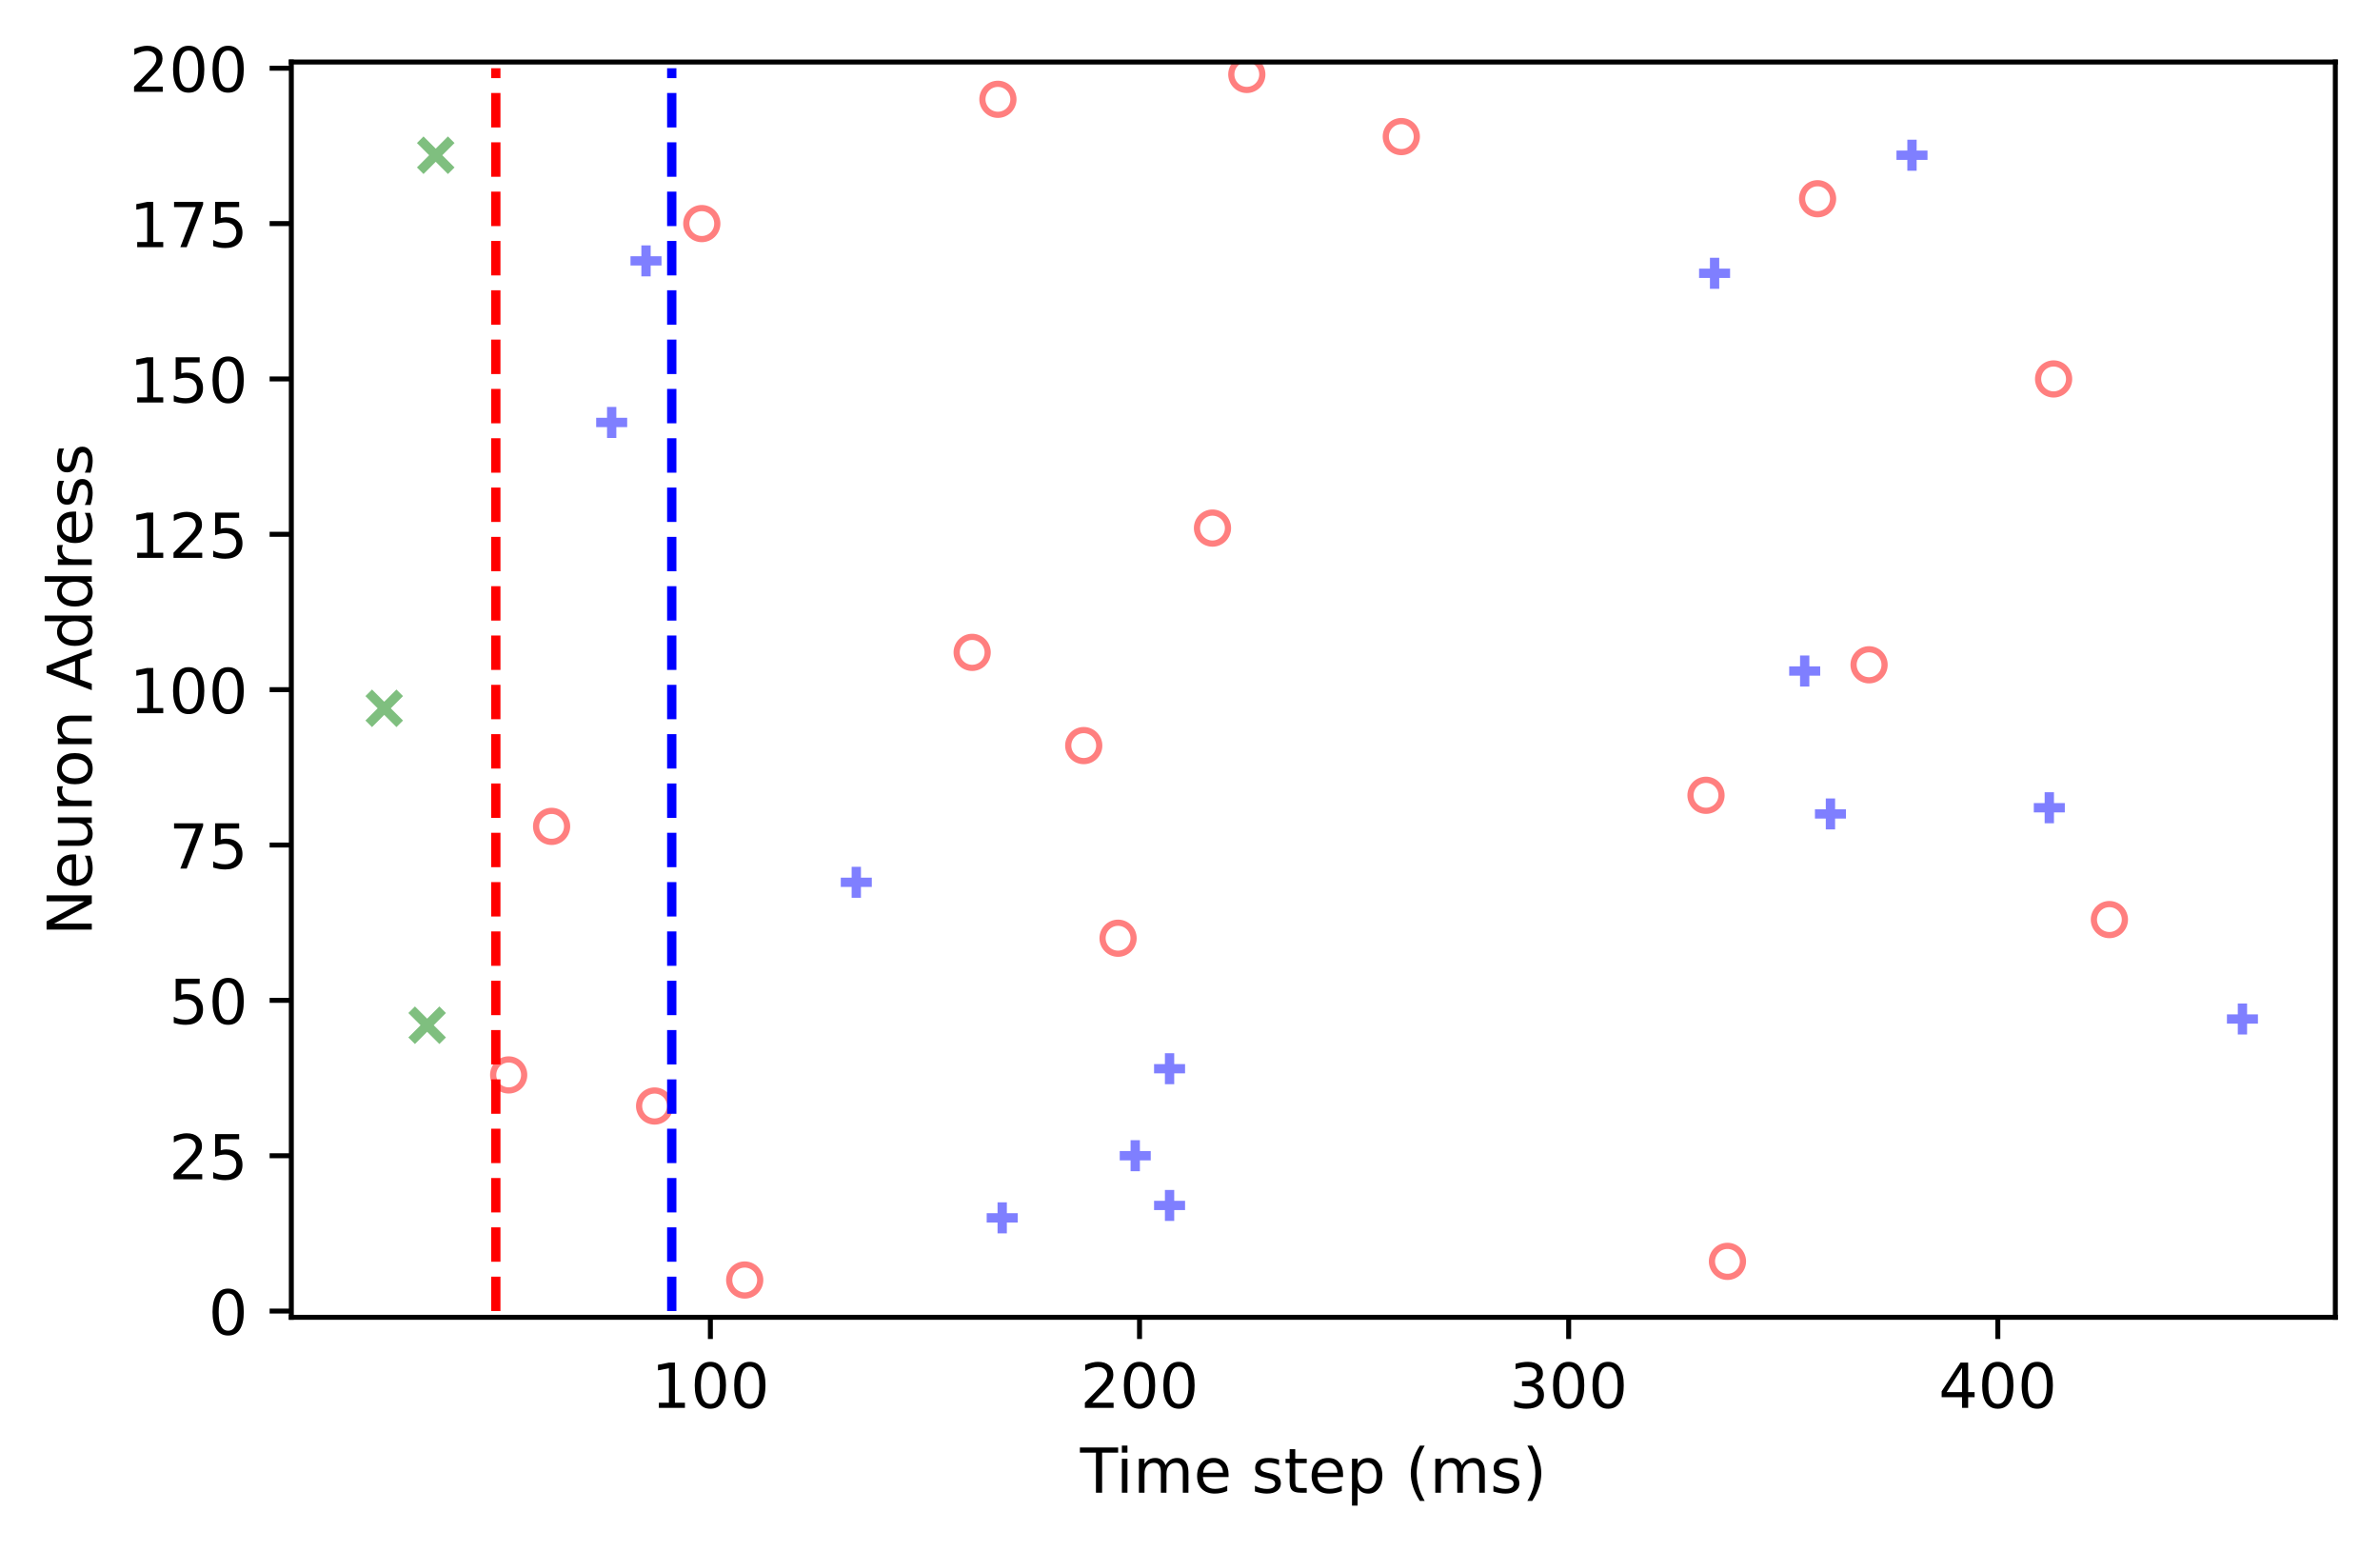
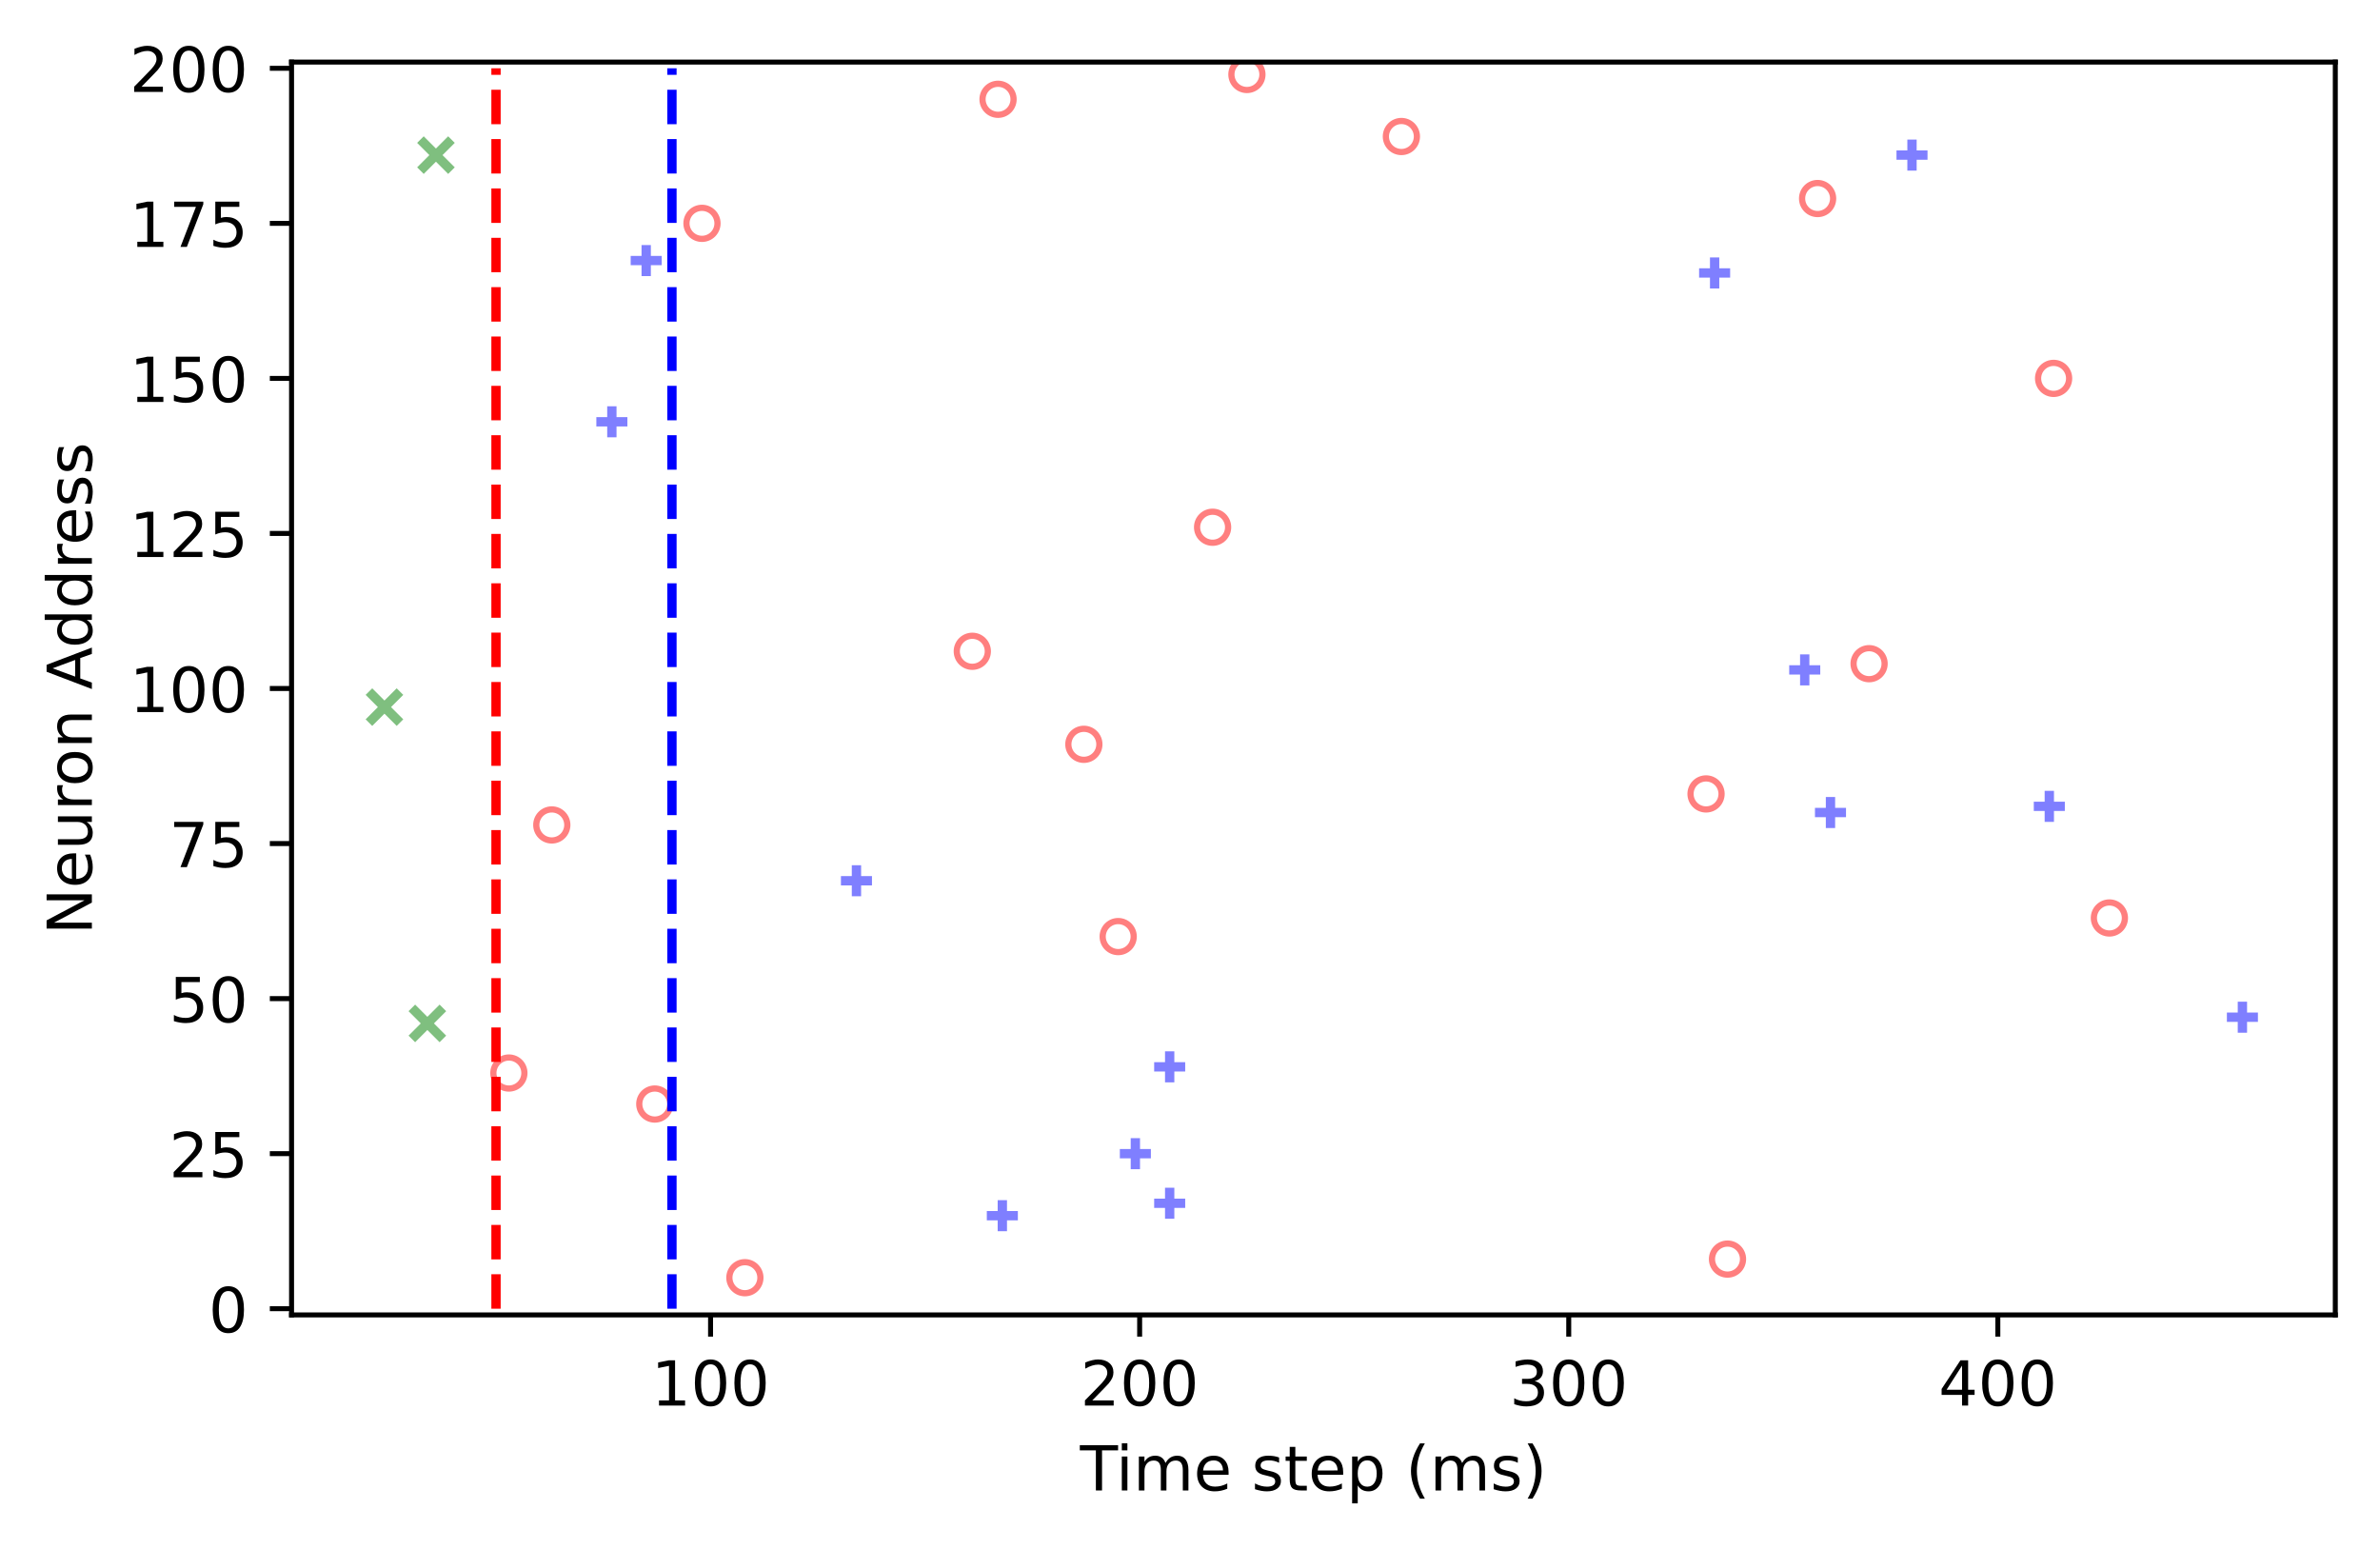
- <svg xmlns="http://www.w3.org/2000/svg" xmlns:xlink="http://www.w3.org/1999/xlink" width="383.693pt" height="249.899pt" viewBox="0 0 383.693 249.899" version="1.1">
+ <svg xmlns="http://www.w3.org/2000/svg" xmlns:xlink="http://www.w3.org/1999/xlink" width="383.386pt" height="249.358pt" viewBox="0 0 383.386 249.358" version="1.1">
  <defs>
    <style type="text/css">*{stroke-linejoin: round; stroke-linecap: butt}</style>
  </defs>
  <g id="figure_1">
    <g id="patch_1">
-       <path d="M 0 249.899  L 383.693 249.899  L 383.693 0  L 0 0  L 0 249.899  z " style="fill: none" />
+       <path d="M 0 249.358  L 383.386 249.358  L 383.386 0  L 0 0  L 0 249.358  z " style="fill: none" />
    </g>
    <g id="axes_1">
      <g id="patch_2">
-         <path d="M 46.966 212.343  L 376.493 212.343  L 376.493 9.998  L 46.966 9.998  L 46.966 212.343  z " style="fill: none" />
+         <path d="M 46.966 211.802  L 376.186 211.802  L 376.186 10  L 46.966 10  L 46.966 211.802  z " style="fill: none" />
      </g>
      <g id="PathCollection_1">
        <defs>
-           <path id="m8b1e123cf2" d="M -2.5 0  L 2.5 0  M 0 2.5  L 0 -2.5  " style="stroke: #0000ff; stroke-opacity: 0.5; stroke-width: 1.5" />
+           <path id="mdd520048b1" d="M -2.5 0  L 2.5 0  M 0 2.5  L 0 -2.5  " style="stroke: #0000ff; stroke-opacity: 0.5; stroke-width: 1.5" />
        </defs>
-         <g clip-path="url(#pe6e3482dc6)">
-           <use xlink:href="#m8b1e123cf2" x="98.612" y="68.097" style="fill: #0000ff; fill-opacity: 0.5; stroke: #0000ff; stroke-opacity: 0.5; stroke-width: 1.5" />
-           <use xlink:href="#m8b1e123cf2" x="104.147" y="42.052" style="fill: #0000ff; fill-opacity: 0.5; stroke: #0000ff; stroke-opacity: 0.5; stroke-width: 1.5" />
-           <use xlink:href="#m8b1e123cf2" x="138.048" y="142.223" style="fill: #0000ff; fill-opacity: 0.5; stroke: #0000ff; stroke-opacity: 0.5; stroke-width: 1.5" />
-           <use xlink:href="#m8b1e123cf2" x="161.57" y="196.315" style="fill: #0000ff; fill-opacity: 0.5; stroke: #0000ff; stroke-opacity: 0.5; stroke-width: 1.5" />
-           <use xlink:href="#m8b1e123cf2" x="183.018" y="186.298" style="fill: #0000ff; fill-opacity: 0.5; stroke: #0000ff; stroke-opacity: 0.5; stroke-width: 1.5" />
-           <use xlink:href="#m8b1e123cf2" x="188.552" y="194.312" style="fill: #0000ff; fill-opacity: 0.5; stroke: #0000ff; stroke-opacity: 0.5; stroke-width: 1.5" />
-           <use xlink:href="#m8b1e123cf2" x="188.552" y="172.274" style="fill: #0000ff; fill-opacity: 0.5; stroke: #0000ff; stroke-opacity: 0.5; stroke-width: 1.5" />
-           <use xlink:href="#m8b1e123cf2" x="276.417" y="44.056" style="fill: #0000ff; fill-opacity: 0.5; stroke: #0000ff; stroke-opacity: 0.5; stroke-width: 1.5" />
-           <use xlink:href="#m8b1e123cf2" x="290.946" y="108.165" style="fill: #0000ff; fill-opacity: 0.5; stroke: #0000ff; stroke-opacity: 0.5; stroke-width: 1.5" />
-           <use xlink:href="#m8b1e123cf2" x="295.097" y="131.204" style="fill: #0000ff; fill-opacity: 0.5; stroke: #0000ff; stroke-opacity: 0.5; stroke-width: 1.5" />
-           <use xlink:href="#m8b1e123cf2" x="308.242" y="25.023" style="fill: #0000ff; fill-opacity: 0.5; stroke: #0000ff; stroke-opacity: 0.5; stroke-width: 1.5" />
-           <use xlink:href="#m8b1e123cf2" x="330.381" y="130.203" style="fill: #0000ff; fill-opacity: 0.5; stroke: #0000ff; stroke-opacity: 0.5; stroke-width: 1.5" />
-           <use xlink:href="#m8b1e123cf2" x="361.515" y="164.261" style="fill: #0000ff; fill-opacity: 0.5; stroke: #0000ff; stroke-opacity: 0.5; stroke-width: 1.5" />
+         <g clip-path="url(#ped2505eb69)">
+           <use xlink:href="#mdd520048b1" x="98.564" y="67.943" style="fill: #0000ff; fill-opacity: 0.5; stroke: #0000ff; stroke-opacity: 0.5; stroke-width: 1.5" />
+           <use xlink:href="#mdd520048b1" x="104.094" y="41.969" style="fill: #0000ff; fill-opacity: 0.5; stroke: #0000ff; stroke-opacity: 0.5; stroke-width: 1.5" />
+           <use xlink:href="#mdd520048b1" x="137.963" y="141.871" style="fill: #0000ff; fill-opacity: 0.5; stroke: #0000ff; stroke-opacity: 0.5; stroke-width: 1.5" />
+           <use xlink:href="#mdd520048b1" x="161.463" y="195.818" style="fill: #0000ff; fill-opacity: 0.5; stroke: #0000ff; stroke-opacity: 0.5; stroke-width: 1.5" />
+           <use xlink:href="#mdd520048b1" x="182.891" y="185.827" style="fill: #0000ff; fill-opacity: 0.5; stroke: #0000ff; stroke-opacity: 0.5; stroke-width: 1.5" />
+           <use xlink:href="#mdd520048b1" x="188.42" y="193.819" style="fill: #0000ff; fill-opacity: 0.5; stroke: #0000ff; stroke-opacity: 0.5; stroke-width: 1.5" />
+           <use xlink:href="#mdd520048b1" x="188.42" y="171.841" style="fill: #0000ff; fill-opacity: 0.5; stroke: #0000ff; stroke-opacity: 0.5; stroke-width: 1.5" />
+           <use xlink:href="#mdd520048b1" x="276.203" y="43.967" style="fill: #0000ff; fill-opacity: 0.5; stroke: #0000ff; stroke-opacity: 0.5; stroke-width: 1.5" />
+           <use xlink:href="#mdd520048b1" x="290.718" y="107.904" style="fill: #0000ff; fill-opacity: 0.5; stroke: #0000ff; stroke-opacity: 0.5; stroke-width: 1.5" />
+           <use xlink:href="#mdd520048b1" x="294.866" y="130.881" style="fill: #0000ff; fill-opacity: 0.5; stroke: #0000ff; stroke-opacity: 0.5; stroke-width: 1.5" />
+           <use xlink:href="#mdd520048b1" x="307.998" y="24.985" style="fill: #0000ff; fill-opacity: 0.5; stroke: #0000ff; stroke-opacity: 0.5; stroke-width: 1.5" />
+           <use xlink:href="#mdd520048b1" x="330.117" y="129.882" style="fill: #0000ff; fill-opacity: 0.5; stroke: #0000ff; stroke-opacity: 0.5; stroke-width: 1.5" />
+           <use xlink:href="#mdd520048b1" x="361.221" y="163.849" style="fill: #0000ff; fill-opacity: 0.5; stroke: #0000ff; stroke-opacity: 0.5; stroke-width: 1.5" />
        </g>
      </g>
      <g id="PathCollection_2">
        <defs>
-           <path id="C0_0_5e477c98b9" d="M 0 2.5  C 0.663 2.5 1.299 2.237 1.768 1.768  C 2.237 1.299 2.5 0.663 2.5 -0  C 2.5 -0.663 2.237 -1.299 1.768 -1.768  C 1.299 -2.237 0.663 -2.5 0 -2.5  C -0.663 -2.5 -1.299 -2.237 -1.768 -1.768  C -2.237 -1.299 -2.5 -0.663 -2.5 0  C -2.5 0.663 -2.237 1.299 -1.768 1.768  C -1.299 2.237 -0.663 2.5 0 2.5  z " />
+           <path id="C0_0_03afe39f4d" d="M 0 2.5  C 0.663 2.5 1.299 2.237 1.768 1.768  C 2.237 1.299 2.5 0.663 2.5 -0  C 2.5 -0.663 2.237 -1.299 1.768 -1.768  C 1.299 -2.237 0.663 -2.5 0 -2.5  C -0.663 -2.5 -1.299 -2.237 -1.768 -1.768  C -2.237 -1.299 -2.5 -0.663 -2.5 0  C -2.5 0.663 -2.237 1.299 -1.768 1.768  C -1.299 2.237 -0.663 2.5 0 2.5  z " />
        </defs>
-         <g clip-path="url(#pe6e3482dc6)">
-           <use xlink:href="#C0_0_5e477c98b9" x="82.008" y="173.276" style="fill: none; stroke: #ff0000; stroke-opacity: 0.5" />
-         </g>
-         <g clip-path="url(#pe6e3482dc6)">
-           <use xlink:href="#C0_0_5e477c98b9" x="88.926" y="133.208" style="fill: none; stroke: #ff0000; stroke-opacity: 0.5" />
-         </g>
-         <g clip-path="url(#pe6e3482dc6)">
-           <use xlink:href="#C0_0_5e477c98b9" x="105.531" y="178.285" style="fill: none; stroke: #ff0000; stroke-opacity: 0.5" />
-         </g>
-         <g clip-path="url(#pe6e3482dc6)">
-           <use xlink:href="#C0_0_5e477c98b9" x="113.141" y="36.042" style="fill: none; stroke: #ff0000; stroke-opacity: 0.5" />
-         </g>
-         <g clip-path="url(#pe6e3482dc6)">
-           <use xlink:href="#C0_0_5e477c98b9" x="120.059" y="206.333" style="fill: none; stroke: #ff0000; stroke-opacity: 0.5" />
-         </g>
-         <g clip-path="url(#pe6e3482dc6)">
-           <use xlink:href="#C0_0_5e477c98b9" x="156.727" y="105.16" style="fill: none; stroke: #ff0000; stroke-opacity: 0.5" />
-         </g>
-         <g clip-path="url(#pe6e3482dc6)">
-           <use xlink:href="#C0_0_5e477c98b9" x="160.879" y="16.008" style="fill: none; stroke: #ff0000; stroke-opacity: 0.5" />
-         </g>
-         <g clip-path="url(#pe6e3482dc6)">
-           <use xlink:href="#C0_0_5e477c98b9" x="174.715" y="120.186" style="fill: none; stroke: #ff0000; stroke-opacity: 0.5" />
-         </g>
-         <g clip-path="url(#pe6e3482dc6)">
-           <use xlink:href="#C0_0_5e477c98b9" x="180.25" y="151.239" style="fill: none; stroke: #ff0000; stroke-opacity: 0.5" />
-         </g>
-         <g clip-path="url(#pe6e3482dc6)">
-           <use xlink:href="#C0_0_5e477c98b9" x="195.471" y="85.126" style="fill: none; stroke: #ff0000; stroke-opacity: 0.5" />
-         </g>
-         <g clip-path="url(#pe6e3482dc6)">
-           <use xlink:href="#C0_0_5e477c98b9" x="201.006" y="12.001" style="fill: none; stroke: #ff0000; stroke-opacity: 0.5" />
-         </g>
-         <g clip-path="url(#pe6e3482dc6)">
-           <use xlink:href="#C0_0_5e477c98b9" x="225.912" y="22.018" style="fill: none; stroke: #ff0000; stroke-opacity: 0.5" />
-         </g>
-         <g clip-path="url(#pe6e3482dc6)">
-           <use xlink:href="#C0_0_5e477c98b9" x="275.034" y="128.199" style="fill: none; stroke: #ff0000; stroke-opacity: 0.5" />
-         </g>
-         <g clip-path="url(#pe6e3482dc6)">
-           <use xlink:href="#C0_0_5e477c98b9" x="278.493" y="203.327" style="fill: none; stroke: #ff0000; stroke-opacity: 0.5" />
-         </g>
-         <g clip-path="url(#pe6e3482dc6)">
-           <use xlink:href="#C0_0_5e477c98b9" x="293.022" y="32.035" style="fill: none; stroke: #ff0000; stroke-opacity: 0.5" />
-         </g>
-         <g clip-path="url(#pe6e3482dc6)">
-           <use xlink:href="#C0_0_5e477c98b9" x="301.324" y="107.163" style="fill: none; stroke: #ff0000; stroke-opacity: 0.5" />
-         </g>
-         <g clip-path="url(#pe6e3482dc6)">
-           <use xlink:href="#C0_0_5e477c98b9" x="331.073" y="61.085" style="fill: none; stroke: #ff0000; stroke-opacity: 0.5" />
-         </g>
-         <g clip-path="url(#pe6e3482dc6)">
-           <use xlink:href="#C0_0_5e477c98b9" x="340.067" y="148.233" style="fill: none; stroke: #ff0000; stroke-opacity: 0.5" />
+         <g clip-path="url(#ped2505eb69)">
+           <use xlink:href="#C0_0_03afe39f4d" x="81.975" y="172.84" style="fill: none; stroke: #ff0000; stroke-opacity: 0.5" />
+         </g>
+         <g clip-path="url(#ped2505eb69)">
+           <use xlink:href="#C0_0_03afe39f4d" x="88.887" y="132.879" style="fill: none; stroke: #ff0000; stroke-opacity: 0.5" />
+         </g>
+         <g clip-path="url(#ped2505eb69)">
+           <use xlink:href="#C0_0_03afe39f4d" x="105.476" y="177.835" style="fill: none; stroke: #ff0000; stroke-opacity: 0.5" />
+         </g>
+         <g clip-path="url(#ped2505eb69)">
+           <use xlink:href="#C0_0_03afe39f4d" x="113.079" y="35.975" style="fill: none; stroke: #ff0000; stroke-opacity: 0.5" />
+         </g>
+         <g clip-path="url(#ped2505eb69)">
+           <use xlink:href="#C0_0_03afe39f4d" x="119.991" y="205.808" style="fill: none; stroke: #ff0000; stroke-opacity: 0.5" />
+         </g>
+         <g clip-path="url(#ped2505eb69)">
+           <use xlink:href="#C0_0_03afe39f4d" x="156.625" y="104.907" style="fill: none; stroke: #ff0000; stroke-opacity: 0.5" />
+         </g>
+         <g clip-path="url(#ped2505eb69)">
+           <use xlink:href="#C0_0_03afe39f4d" x="160.772" y="15.994" style="fill: none; stroke: #ff0000; stroke-opacity: 0.5" />
+         </g>
+         <g clip-path="url(#ped2505eb69)">
+           <use xlink:href="#C0_0_03afe39f4d" x="174.596" y="119.892" style="fill: none; stroke: #ff0000; stroke-opacity: 0.5" />
+         </g>
+         <g clip-path="url(#ped2505eb69)">
+           <use xlink:href="#C0_0_03afe39f4d" x="180.126" y="150.862" style="fill: none; stroke: #ff0000; stroke-opacity: 0.5" />
+         </g>
+         <g clip-path="url(#ped2505eb69)">
+           <use xlink:href="#C0_0_03afe39f4d" x="195.332" y="84.927" style="fill: none; stroke: #ff0000; stroke-opacity: 0.5" />
+         </g>
+         <g clip-path="url(#ped2505eb69)">
+           <use xlink:href="#C0_0_03afe39f4d" x="200.862" y="11.998" style="fill: none; stroke: #ff0000; stroke-opacity: 0.5" />
+         </g>
+         <g clip-path="url(#ped2505eb69)">
+           <use xlink:href="#C0_0_03afe39f4d" x="225.745" y="21.988" style="fill: none; stroke: #ff0000; stroke-opacity: 0.5" />
+         </g>
+         <g clip-path="url(#ped2505eb69)">
+           <use xlink:href="#C0_0_03afe39f4d" x="274.821" y="127.884" style="fill: none; stroke: #ff0000; stroke-opacity: 0.5" />
+         </g>
+         <g clip-path="url(#ped2505eb69)">
+           <use xlink:href="#C0_0_03afe39f4d" x="278.277" y="202.811" style="fill: none; stroke: #ff0000; stroke-opacity: 0.5" />
+         </g>
+         <g clip-path="url(#ped2505eb69)">
+           <use xlink:href="#C0_0_03afe39f4d" x="292.792" y="31.979" style="fill: none; stroke: #ff0000; stroke-opacity: 0.5" />
+         </g>
+         <g clip-path="url(#ped2505eb69)">
+           <use xlink:href="#C0_0_03afe39f4d" x="301.086" y="106.905" style="fill: none; stroke: #ff0000; stroke-opacity: 0.5" />
+         </g>
+         <g clip-path="url(#ped2505eb69)">
+           <use xlink:href="#C0_0_03afe39f4d" x="330.808" y="60.95" style="fill: none; stroke: #ff0000; stroke-opacity: 0.5" />
+         </g>
+         <g clip-path="url(#ped2505eb69)">
+           <use xlink:href="#C0_0_03afe39f4d" x="339.794" y="147.865" style="fill: none; stroke: #ff0000; stroke-opacity: 0.5" />
        </g>
      </g>
      <g id="PathCollection_3">
        <defs>
-           <path id="m96d15b1200" d="M -2.5 2.5  L 2.5 -2.5  M -2.5 -2.5  L 2.5 2.5  " style="stroke: #008000; stroke-opacity: 0.5; stroke-width: 1.5" />
+           <path id="ma14c1ab3e6" d="M -2.5 2.5  L 2.5 -2.5  M -2.5 -2.5  L 2.5 2.5  " style="stroke: #008000; stroke-opacity: 0.5; stroke-width: 1.5" />
        </defs>
-         <g clip-path="url(#pe6e3482dc6)">
-           <use xlink:href="#m96d15b1200" x="61.944" y="114.175" style="fill: #008000; fill-opacity: 0.5; stroke: #008000; stroke-opacity: 0.5; stroke-width: 1.5" />
-           <use xlink:href="#m96d15b1200" x="68.863" y="165.262" style="fill: #008000; fill-opacity: 0.5; stroke: #008000; stroke-opacity: 0.5; stroke-width: 1.5" />
-           <use xlink:href="#m96d15b1200" x="70.246" y="25.023" style="fill: #008000; fill-opacity: 0.5; stroke: #008000; stroke-opacity: 0.5; stroke-width: 1.5" />
+         <g clip-path="url(#ped2505eb69)">
+           <use xlink:href="#ma14c1ab3e6" x="61.93" y="113.898" style="fill: #008000; fill-opacity: 0.5; stroke: #008000; stroke-opacity: 0.5; stroke-width: 1.5" />
+           <use xlink:href="#ma14c1ab3e6" x="68.842" y="164.848" style="fill: #008000; fill-opacity: 0.5; stroke: #008000; stroke-opacity: 0.5; stroke-width: 1.5" />
+           <use xlink:href="#ma14c1ab3e6" x="70.225" y="24.985" style="fill: #008000; fill-opacity: 0.5; stroke: #008000; stroke-opacity: 0.5; stroke-width: 1.5" />
        </g>
      </g>
      <g id="matplotlib.axis_1">
        <g id="xtick_1">
          <g id="line2d_1">
            <defs>
-               <path id="mfe4eff6cb9" d="M 0 0  L 0 3.5  " style="stroke: #000000; stroke-width: 0.8" />
+               <path id="me3f1260343" d="M 0 0  L 0 3.5  " style="stroke: #000000; stroke-width: 0.8" />
            </defs>
            <g>
-               <use xlink:href="#mfe4eff6cb9" x="114.525" y="212.343" style="stroke: #000000; stroke-width: 0.8" />
+               <use xlink:href="#me3f1260343" x="114.462" y="211.802" style="stroke: #000000; stroke-width: 0.8" />
            </g>
          </g>
          <g id="text_1">
-             <g transform="translate(104.9809 226.9412) scale(0.1 -0.1)">
+             <g transform="translate(104.9179 226.4002) scale(0.1 -0.1)">
              <defs>
                <path id="DejaVuSans-31" d="M 794 531  L 1825 531  L 1825 4091  L 703 3866  L 703 4441  L 1819 4666  L 2450 4666  L 2450 531  L 3481 531  L 3481 0  L 794 0  L 794 531  z " transform="scale(0.015625)" />
                <path id="DejaVuSans-30" d="M 2034 4250  Q 1547 4250 1301 3770  Q 1056 3291 1056 2328  Q 1056 1369 1301 889  Q 1547 409 2034 409  Q 2525 409 2770 889  Q 3016 1369 3016 2328  Q 3016 3291 2770 3770  Q 2525 4250 2034 4250  z M 2034 4750  Q 2819 4750 3233 4129  Q 3647 3509 3647 2328  Q 3647 1150 3233 529  Q 2819 -91 2034 -91  Q 1250 -91 836 529  Q 422 1150 422 2328  Q 422 3509 836 4129  Q 1250 4750 2034 4750  z " transform="scale(0.015625)" />
              </defs>
              <use xlink:href="#DejaVuSans-31" />
              <use xlink:href="#DejaVuSans-30" transform="translate(63.62305 0)" />
              <use xlink:href="#DejaVuSans-30" transform="translate(127.2461 0)" />
            </g>
          </g>
        </g>
        <g id="xtick_2">
          <g id="line2d_2">
            <g>
-               <use xlink:href="#mfe4eff6cb9" x="183.71" y="212.343" style="stroke: #000000; stroke-width: 0.8" />
+               <use xlink:href="#me3f1260343" x="183.582" y="211.802" style="stroke: #000000; stroke-width: 0.8" />
            </g>
          </g>
          <g id="text_2">
-             <g transform="translate(174.1658 226.9412) scale(0.1 -0.1)">
+             <g transform="translate(174.0382 226.4002) scale(0.1 -0.1)">
              <defs>
                <path id="DejaVuSans-32" d="M 1228 531  L 3431 531  L 3431 0  L 469 0  L 469 531  Q 828 903 1448 1529  Q 2069 2156 2228 2338  Q 2531 2678 2651 2914  Q 2772 3150 2772 3378  Q 2772 3750 2511 3984  Q 2250 4219 1831 4219  Q 1534 4219 1204 4116  Q 875 4013 500 3803  L 500 4441  Q 881 4594 1212 4672  Q 1544 4750 1819 4750  Q 2544 4750 2975 4387  Q 3406 4025 3406 3419  Q 3406 3131 3298 2873  Q 3191 2616 2906 2266  Q 2828 2175 2409 1742  Q 1991 1309 1228 531  z " transform="scale(0.015625)" />
              </defs>
              <use xlink:href="#DejaVuSans-32" />
              <use xlink:href="#DejaVuSans-30" transform="translate(63.62305 0)" />
              <use xlink:href="#DejaVuSans-30" transform="translate(127.2461 0)" />
            </g>
          </g>
        </g>
        <g id="xtick_3">
          <g id="line2d_3">
            <g>
-               <use xlink:href="#mfe4eff6cb9" x="252.894" y="212.343" style="stroke: #000000; stroke-width: 0.8" />
+               <use xlink:href="#me3f1260343" x="252.702" y="211.802" style="stroke: #000000; stroke-width: 0.8" />
            </g>
          </g>
          <g id="text_3">
-             <g transform="translate(243.3507 226.9412) scale(0.1 -0.1)">
+             <g transform="translate(243.1585 226.4002) scale(0.1 -0.1)">
              <defs>
                <path id="DejaVuSans-33" d="M 2597 2516  Q 3050 2419 3304 2112  Q 3559 1806 3559 1356  Q 3559 666 3084 287  Q 2609 -91 1734 -91  Q 1441 -91 1130 -33  Q 819 25 488 141  L 488 750  Q 750 597 1062 519  Q 1375 441 1716 441  Q 2309 441 2620 675  Q 2931 909 2931 1356  Q 2931 1769 2642 2001  Q 2353 2234 1838 2234  L 1294 2234  L 1294 2753  L 1863 2753  Q 2328 2753 2575 2939  Q 2822 3125 2822 3475  Q 2822 3834 2567 4026  Q 2313 4219 1838 4219  Q 1578 4219 1281 4162  Q 984 4106 628 3988  L 628 4550  Q 988 4650 1302 4700  Q 1616 4750 1894 4750  Q 2613 4750 3031 4423  Q 3450 4097 3450 3541  Q 3450 3153 3228 2886  Q 3006 2619 2597 2516  z " transform="scale(0.015625)" />
              </defs>
              <use xlink:href="#DejaVuSans-33" />
              <use xlink:href="#DejaVuSans-30" transform="translate(63.62305 0)" />
              <use xlink:href="#DejaVuSans-30" transform="translate(127.2461 0)" />
            </g>
          </g>
        </g>
        <g id="xtick_4">
          <g id="line2d_4">
            <g>
-               <use xlink:href="#mfe4eff6cb9" x="322.079" y="212.343" style="stroke: #000000; stroke-width: 0.8" />
+               <use xlink:href="#me3f1260343" x="321.823" y="211.802" style="stroke: #000000; stroke-width: 0.8" />
            </g>
          </g>
          <g id="text_4">
-             <g transform="translate(312.5355 226.9412) scale(0.1 -0.1)">
+             <g transform="translate(312.2788 226.4002) scale(0.1 -0.1)">
              <defs>
                <path id="DejaVuSans-34" d="M 2419 4116  L 825 1625  L 2419 1625  L 2419 4116  z M 2253 4666  L 3047 4666  L 3047 1625  L 3713 1625  L 3713 1100  L 3047 1100  L 3047 0  L 2419 0  L 2419 1100  L 313 1100  L 313 1709  L 2253 4666  z " transform="scale(0.015625)" />
              </defs>
              <use xlink:href="#DejaVuSans-34" />
              <use xlink:href="#DejaVuSans-30" transform="translate(63.62305 0)" />
              <use xlink:href="#DejaVuSans-30" transform="translate(127.2461 0)" />
            </g>
          </g>
        </g>
        <g id="text_5">
-           <g transform="translate(174.1255 240.6194) scale(0.1 -0.1)">
+           <g transform="translate(173.9717 240.0784) scale(0.1 -0.1)">
            <defs>
              <path id="DejaVuSans-54" d="M -19 4666  L 3928 4666  L 3928 4134  L 2272 4134  L 2272 0  L 1638 0  L 1638 4134  L -19 4134  L -19 4666  z " transform="scale(0.015625)" />
              <path id="DejaVuSans-69" d="M 603 3500  L 1178 3500  L 1178 0  L 603 0  L 603 3500  z M 603 4863  L 1178 4863  L 1178 4134  L 603 4134  L 603 4863  z " transform="scale(0.015625)" />
              <path id="DejaVuSans-6d" d="M 3328 2828  Q 3544 3216 3844 3400  Q 4144 3584 4550 3584  Q 5097 3584 5394 3201  Q 5691 2819 5691 2113  L 5691 0  L 5113 0  L 5113 2094  Q 5113 2597 4934 2840  Q 4756 3084 4391 3084  Q 3944 3084 3684 2787  Q 3425 2491 3425 1978  L 3425 0  L 2847 0  L 2847 2094  Q 2847 2600 2669 2842  Q 2491 3084 2119 3084  Q 1678 3084 1418 2786  Q 1159 2488 1159 1978  L 1159 0  L 581 0  L 581 3500  L 1159 3500  L 1159 2956  Q 1356 3278 1631 3431  Q 1906 3584 2284 3584  Q 2666 3584 2933 3390  Q 3200 3197 3328 2828  z " transform="scale(0.015625)" />
              <path id="DejaVuSans-65" d="M 3597 1894  L 3597 1613  L 953 1613  Q 991 1019 1311 708  Q 1631 397 2203 397  Q 2534 397 2845 478  Q 3156 559 3463 722  L 3463 178  Q 3153 47 2828 -22  Q 2503 -91 2169 -91  Q 1331 -91 842 396  Q 353 884 353 1716  Q 353 2575 817 3079  Q 1281 3584 2069 3584  Q 2775 3584 3186 3129  Q 3597 2675 3597 1894  z M 3022 2063  Q 3016 2534 2758 2815  Q 2500 3097 2075 3097  Q 1594 3097 1305 2825  Q 1016 2553 972 2059  L 3022 2063  z " transform="scale(0.015625)" />
              <path id="DejaVuSans-20" transform="scale(0.015625)" />
              <path id="DejaVuSans-73" d="M 2834 3397  L 2834 2853  Q 2591 2978 2328 3040  Q 2066 3103 1784 3103  Q 1356 3103 1142 2972  Q 928 2841 928 2578  Q 928 2378 1081 2264  Q 1234 2150 1697 2047  L 1894 2003  Q 2506 1872 2764 1633  Q 3022 1394 3022 966  Q 3022 478 2636 193  Q 2250 -91 1575 -91  Q 1294 -91 989 -36  Q 684 19 347 128  L 347 722  Q 666 556 975 473  Q 1284 391 1588 391  Q 1994 391 2212 530  Q 2431 669 2431 922  Q 2431 1156 2273 1281  Q 2116 1406 1581 1522  L 1381 1569  Q 847 1681 609 1914  Q 372 2147 372 2553  Q 372 3047 722 3315  Q 1072 3584 1716 3584  Q 2034 3584 2315 3537  Q 2597 3491 2834 3397  z " transform="scale(0.015625)" />
              <path id="DejaVuSans-74" d="M 1172 4494  L 1172 3500  L 2356 3500  L 2356 3053  L 1172 3053  L 1172 1153  Q 1172 725 1289 603  Q 1406 481 1766 481  L 2356 481  L 2356 0  L 1766 0  Q 1100 0 847 248  Q 594 497 594 1153  L 594 3053  L 172 3053  L 172 3500  L 594 3500  L 594 4494  L 1172 4494  z " transform="scale(0.015625)" />
              <path id="DejaVuSans-70" d="M 1159 525  L 1159 -1331  L 581 -1331  L 581 3500  L 1159 3500  L 1159 2969  Q 1341 3281 1617 3432  Q 1894 3584 2278 3584  Q 2916 3584 3314 3078  Q 3713 2572 3713 1747  Q 3713 922 3314 415  Q 2916 -91 2278 -91  Q 1894 -91 1617 61  Q 1341 213 1159 525  z M 3116 1747  Q 3116 2381 2855 2742  Q 2594 3103 2138 3103  Q 1681 3103 1420 2742  Q 1159 2381 1159 1747  Q 1159 1113 1420 752  Q 1681 391 2138 391  Q 2594 391 2855 752  Q 3116 1113 3116 1747  z " transform="scale(0.015625)" />
              <path id="DejaVuSans-28" d="M 1984 4856  Q 1566 4138 1362 3434  Q 1159 2731 1159 2009  Q 1159 1288 1364 580  Q 1569 -128 1984 -844  L 1484 -844  Q 1016 -109 783 600  Q 550 1309 550 2009  Q 550 2706 781 3412  Q 1013 4119 1484 4856  L 1984 4856  z " transform="scale(0.015625)" />
              <path id="DejaVuSans-29" d="M 513 4856  L 1013 4856  Q 1481 4119 1714 3412  Q 1947 2706 1947 2009  Q 1947 1309 1714 600  Q 1481 -109 1013 -844  L 513 -844  Q 928 -128 1133 580  Q 1338 1288 1338 2009  Q 1338 2731 1133 3434  Q 928 4138 513 4856  z " transform="scale(0.015625)" />
            </defs>
            <use xlink:href="#DejaVuSans-54" />
            <use xlink:href="#DejaVuSans-69" transform="translate(57.95898 0)" />
            <use xlink:href="#DejaVuSans-6d" transform="translate(85.74219 0)" />
            <use xlink:href="#DejaVuSans-65" transform="translate(183.1543 0)" />
            <use xlink:href="#DejaVuSans-20" transform="translate(244.6777 0)" />
            <use xlink:href="#DejaVuSans-73" transform="translate(276.4648 0)" />
            <use xlink:href="#DejaVuSans-74" transform="translate(328.5645 0)" />
            <use xlink:href="#DejaVuSans-65" transform="translate(367.7734 0)" />
            <use xlink:href="#DejaVuSans-70" transform="translate(429.2969 0)" />
            <use xlink:href="#DejaVuSans-20" transform="translate(492.7734 0)" />
            <use xlink:href="#DejaVuSans-28" transform="translate(524.5605 0)" />
            <use xlink:href="#DejaVuSans-6d" transform="translate(563.5742 0)" />
            <use xlink:href="#DejaVuSans-73" transform="translate(660.9863 0)" />
            <use xlink:href="#DejaVuSans-29" transform="translate(713.0859 0)" />
          </g>
        </g>
      </g>
      <g id="matplotlib.axis_2">
        <g id="ytick_1">
          <g id="line2d_5">
            <defs>
-               <path id="m47ecc860fc" d="M 0 0  L -3.5 0  " style="stroke: #000000; stroke-width: 0.8" />
+               <path id="m8cd0fcc636" d="M 0 0  L -3.5 0  " style="stroke: #000000; stroke-width: 0.8" />
            </defs>
            <g>
-               <use xlink:href="#m47ecc860fc" x="46.966" y="211.341" style="stroke: #000000; stroke-width: 0.8" />
+               <use xlink:href="#m8cd0fcc636" x="46.966" y="210.803" style="stroke: #000000; stroke-width: 0.8" />
            </g>
          </g>
          <g id="text_6">
-             <g transform="translate(33.60312 215.1403) scale(0.1 -0.1)">
+             <g transform="translate(33.60312 214.602) scale(0.1 -0.1)">
              <use xlink:href="#DejaVuSans-30" />
            </g>
          </g>
        </g>
        <g id="ytick_2">
          <g id="line2d_6">
            <g>
-               <use xlink:href="#m47ecc860fc" x="46.966" y="186.298" style="stroke: #000000; stroke-width: 0.8" />
+               <use xlink:href="#m8cd0fcc636" x="46.966" y="185.827" style="stroke: #000000; stroke-width: 0.8" />
            </g>
          </g>
          <g id="text_7">
-             <g transform="translate(27.24063 190.0976) scale(0.1 -0.1)">
+             <g transform="translate(27.24063 189.6266) scale(0.1 -0.1)">
              <defs>
                <path id="DejaVuSans-35" d="M 691 4666  L 3169 4666  L 3169 4134  L 1269 4134  L 1269 2991  Q 1406 3038 1543 3061  Q 1681 3084 1819 3084  Q 2600 3084 3056 2656  Q 3513 2228 3513 1497  Q 3513 744 3044 326  Q 2575 -91 1722 -91  Q 1428 -91 1123 -41  Q 819 9 494 109  L 494 744  Q 775 591 1075 516  Q 1375 441 1709 441  Q 2250 441 2565 725  Q 2881 1009 2881 1497  Q 2881 1984 2565 2268  Q 2250 2553 1709 2553  Q 1456 2553 1204 2497  Q 953 2441 691 2322  L 691 4666  z " transform="scale(0.015625)" />
              </defs>
              <use xlink:href="#DejaVuSans-32" />
              <use xlink:href="#DejaVuSans-35" transform="translate(63.62305 0)" />
            </g>
          </g>
        </g>
        <g id="ytick_3">
          <g id="line2d_7">
            <g>
-               <use xlink:href="#m47ecc860fc" x="46.966" y="161.256" style="stroke: #000000; stroke-width: 0.8" />
+               <use xlink:href="#m8cd0fcc636" x="46.966" y="160.852" style="stroke: #000000; stroke-width: 0.8" />
            </g>
          </g>
          <g id="text_8">
-             <g transform="translate(27.24063 165.0548) scale(0.1 -0.1)">
+             <g transform="translate(27.24063 164.6511) scale(0.1 -0.1)">
              <use xlink:href="#DejaVuSans-35" />
              <use xlink:href="#DejaVuSans-30" transform="translate(63.62305 0)" />
            </g>
          </g>
        </g>
        <g id="ytick_4">
          <g id="line2d_8">
            <g>
-               <use xlink:href="#m47ecc860fc" x="46.966" y="136.213" style="stroke: #000000; stroke-width: 0.8" />
+               <use xlink:href="#m8cd0fcc636" x="46.966" y="135.876" style="stroke: #000000; stroke-width: 0.8" />
            </g>
          </g>
          <g id="text_9">
-             <g transform="translate(27.24063 140.0121) scale(0.1 -0.1)">
+             <g transform="translate(27.24063 139.6757) scale(0.1 -0.1)">
              <defs>
                <path id="DejaVuSans-37" d="M 525 4666  L 3525 4666  L 3525 4397  L 1831 0  L 1172 0  L 2766 4134  L 525 4134  L 525 4666  z " transform="scale(0.015625)" />
              </defs>
              <use xlink:href="#DejaVuSans-37" />
              <use xlink:href="#DejaVuSans-35" transform="translate(63.62305 0)" />
            </g>
          </g>
        </g>
        <g id="ytick_5">
          <g id="line2d_9">
            <g>
-               <use xlink:href="#m47ecc860fc" x="46.966" y="111.17" style="stroke: #000000; stroke-width: 0.8" />
+               <use xlink:href="#m8cd0fcc636" x="46.966" y="110.901" style="stroke: #000000; stroke-width: 0.8" />
            </g>
          </g>
          <g id="text_10">
-             <g transform="translate(20.87813 114.9694) scale(0.1 -0.1)">
+             <g transform="translate(20.87813 114.7002) scale(0.1 -0.1)">
              <use xlink:href="#DejaVuSans-31" />
              <use xlink:href="#DejaVuSans-30" transform="translate(63.62305 0)" />
              <use xlink:href="#DejaVuSans-30" transform="translate(127.2461 0)" />
            </g>
          </g>
        </g>
        <g id="ytick_6">
          <g id="line2d_10">
            <g>
-               <use xlink:href="#m47ecc860fc" x="46.966" y="86.127" style="stroke: #000000; stroke-width: 0.8" />
+               <use xlink:href="#m8cd0fcc636" x="46.966" y="85.926" style="stroke: #000000; stroke-width: 0.8" />
            </g>
          </g>
          <g id="text_11">
-             <g transform="translate(20.87813 89.92664) scale(0.1 -0.1)">
+             <g transform="translate(20.87813 89.72477) scale(0.1 -0.1)">
              <use xlink:href="#DejaVuSans-31" />
              <use xlink:href="#DejaVuSans-32" transform="translate(63.62305 0)" />
              <use xlink:href="#DejaVuSans-35" transform="translate(127.2461 0)" />
            </g>
          </g>
        </g>
        <g id="ytick_7">
          <g id="line2d_11">
            <g>
-               <use xlink:href="#m47ecc860fc" x="46.966" y="61.085" style="stroke: #000000; stroke-width: 0.8" />
+               <use xlink:href="#m8cd0fcc636" x="46.966" y="60.95" style="stroke: #000000; stroke-width: 0.8" />
            </g>
          </g>
          <g id="text_12">
-             <g transform="translate(20.87813 64.88391) scale(0.1 -0.1)">
+             <g transform="translate(20.87813 64.74933) scale(0.1 -0.1)">
              <use xlink:href="#DejaVuSans-31" />
              <use xlink:href="#DejaVuSans-35" transform="translate(63.62305 0)" />
              <use xlink:href="#DejaVuSans-30" transform="translate(127.2461 0)" />
            </g>
          </g>
        </g>
        <g id="ytick_8">
          <g id="line2d_12">
            <g>
-               <use xlink:href="#m47ecc860fc" x="46.966" y="36.042" style="stroke: #000000; stroke-width: 0.8" />
+               <use xlink:href="#m8cd0fcc636" x="46.966" y="35.975" style="stroke: #000000; stroke-width: 0.8" />
            </g>
          </g>
          <g id="text_13">
-             <g transform="translate(20.87813 39.84117) scale(0.1 -0.1)">
+             <g transform="translate(20.87813 39.77388) scale(0.1 -0.1)">
              <use xlink:href="#DejaVuSans-31" />
              <use xlink:href="#DejaVuSans-37" transform="translate(63.62305 0)" />
              <use xlink:href="#DejaVuSans-35" transform="translate(127.2461 0)" />
            </g>
          </g>
        </g>
        <g id="ytick_9">
          <g id="line2d_13">
            <g>
-               <use xlink:href="#m47ecc860fc" x="46.966" y="10.999" style="stroke: #000000; stroke-width: 0.8" />
+               <use xlink:href="#m8cd0fcc636" x="46.966" y="10.999" style="stroke: #000000; stroke-width: 0.8" />
            </g>
          </g>
          <g id="text_14">
            <g transform="translate(20.87813 14.79844) scale(0.1 -0.1)">
              <use xlink:href="#DejaVuSans-32" />
              <use xlink:href="#DejaVuSans-30" transform="translate(63.62305 0)" />
              <use xlink:href="#DejaVuSans-30" transform="translate(127.2461 0)" />
            </g>
          </g>
        </g>
        <g id="text_15">
-           <g transform="translate(14.79844 150.8264) rotate(-90) scale(0.1 -0.1)">
+           <g transform="translate(14.79844 150.5573) rotate(-90) scale(0.1 -0.1)">
            <defs>
              <path id="DejaVuSans-4e" d="M 628 4666  L 1478 4666  L 3547 763  L 3547 4666  L 4159 4666  L 4159 0  L 3309 0  L 1241 3903  L 1241 0  L 628 0  L 628 4666  z " transform="scale(0.015625)" />
              <path id="DejaVuSans-75" d="M 544 1381  L 544 3500  L 1119 3500  L 1119 1403  Q 1119 906 1312 657  Q 1506 409 1894 409  Q 2359 409 2629 706  Q 2900 1003 2900 1516  L 2900 3500  L 3475 3500  L 3475 0  L 2900 0  L 2900 538  Q 2691 219 2414 64  Q 2138 -91 1772 -91  Q 1169 -91 856 284  Q 544 659 544 1381  z M 1991 3584  L 1991 3584  z " transform="scale(0.015625)" />
              <path id="DejaVuSans-72" d="M 2631 2963  Q 2534 3019 2420 3045  Q 2306 3072 2169 3072  Q 1681 3072 1420 2755  Q 1159 2438 1159 1844  L 1159 0  L 581 0  L 581 3500  L 1159 3500  L 1159 2956  Q 1341 3275 1631 3429  Q 1922 3584 2338 3584  Q 2397 3584 2469 3576  Q 2541 3569 2628 3553  L 2631 2963  z " transform="scale(0.015625)" />
              <path id="DejaVuSans-6f" d="M 1959 3097  Q 1497 3097 1228 2736  Q 959 2375 959 1747  Q 959 1119 1226 758  Q 1494 397 1959 397  Q 2419 397 2687 759  Q 2956 1122 2956 1747  Q 2956 2369 2687 2733  Q 2419 3097 1959 3097  z M 1959 3584  Q 2709 3584 3137 3096  Q 3566 2609 3566 1747  Q 3566 888 3137 398  Q 2709 -91 1959 -91  Q 1206 -91 779 398  Q 353 888 353 1747  Q 353 2609 779 3096  Q 1206 3584 1959 3584  z " transform="scale(0.015625)" />
              <path id="DejaVuSans-6e" d="M 3513 2113  L 3513 0  L 2938 0  L 2938 2094  Q 2938 2591 2744 2837  Q 2550 3084 2163 3084  Q 1697 3084 1428 2787  Q 1159 2491 1159 1978  L 1159 0  L 581 0  L 581 3500  L 1159 3500  L 1159 2956  Q 1366 3272 1645 3428  Q 1925 3584 2291 3584  Q 2894 3584 3203 3211  Q 3513 2838 3513 2113  z " transform="scale(0.015625)" />
              <path id="DejaVuSans-41" d="M 2188 4044  L 1331 1722  L 3047 1722  L 2188 4044  z M 1831 4666  L 2547 4666  L 4325 0  L 3669 0  L 3244 1197  L 1141 1197  L 716 0  L 50 0  L 1831 4666  z " transform="scale(0.015625)" />
              <path id="DejaVuSans-64" d="M 2906 2969  L 2906 4863  L 3481 4863  L 3481 0  L 2906 0  L 2906 525  Q 2725 213 2448 61  Q 2172 -91 1784 -91  Q 1150 -91 751 415  Q 353 922 353 1747  Q 353 2572 751 3078  Q 1150 3584 1784 3584  Q 2172 3584 2448 3432  Q 2725 3281 2906 2969  z M 947 1747  Q 947 1113 1208 752  Q 1469 391 1925 391  Q 2381 391 2643 752  Q 2906 1113 2906 1747  Q 2906 2381 2643 2742  Q 2381 3103 1925 3103  Q 1469 3103 1208 2742  Q 947 2381 947 1747  z " transform="scale(0.015625)" />
            </defs>
            <use xlink:href="#DejaVuSans-4e" />
            <use xlink:href="#DejaVuSans-65" transform="translate(74.80469 0)" />
            <use xlink:href="#DejaVuSans-75" transform="translate(136.3281 0)" />
            <use xlink:href="#DejaVuSans-72" transform="translate(199.707 0)" />
            <use xlink:href="#DejaVuSans-6f" transform="translate(238.5703 0)" />
            <use xlink:href="#DejaVuSans-6e" transform="translate(299.752 0)" />
            <use xlink:href="#DejaVuSans-20" transform="translate(363.1309 0)" />
            <use xlink:href="#DejaVuSans-41" transform="translate(394.918 0)" />
            <use xlink:href="#DejaVuSans-64" transform="translate(461.5762 0)" />
            <use xlink:href="#DejaVuSans-64" transform="translate(525.0527 0)" />
            <use xlink:href="#DejaVuSans-72" transform="translate(588.5293 0)" />
            <use xlink:href="#DejaVuSans-65" transform="translate(627.3926 0)" />
            <use xlink:href="#DejaVuSans-73" transform="translate(688.916 0)" />
            <use xlink:href="#DejaVuSans-73" transform="translate(741.0156 0)" />
          </g>
        </g>
      </g>
      <g id="LineCollection_1">
-         <path d="M 79.932 211.341  L 79.932 10.999  " clip-path="url(#pe6e3482dc6)" style="fill: none; stroke-dasharray: 5.55,2.4; stroke-dashoffset: 0; stroke: #ff0000; stroke-width: 1.5" />
+         <path d="M 79.901 210.803  L 79.901 10.999  " clip-path="url(#ped2505eb69)" style="fill: none; stroke-dasharray: 5.55,2.4; stroke-dashoffset: 0; stroke: #ff0000; stroke-width: 1.5" />
      </g>
      <g id="LineCollection_2">
-         <path d="M 108.298 211.341  L 108.298 10.999  " clip-path="url(#pe6e3482dc6)" style="fill: none; stroke-dasharray: 5.55,2.4; stroke-dashoffset: 0; stroke: #0000ff; stroke-width: 1.5" />
+         <path d="M 108.241 210.803  L 108.241 10.999  " clip-path="url(#ped2505eb69)" style="fill: none; stroke-dasharray: 5.55,2.4; stroke-dashoffset: 0; stroke: #0000ff; stroke-width: 1.5" />
      </g>
      <g id="patch_3">
-         <path d="M 46.966 212.343  L 46.966 9.998  " style="fill: none; stroke: #000000; stroke-width: 0.8; stroke-linejoin: miter; stroke-linecap: square" />
+         <path d="M 46.966 211.802  L 46.966 10  " style="fill: none; stroke: #000000; stroke-width: 0.8; stroke-linejoin: miter; stroke-linecap: square" />
      </g>
      <g id="patch_4">
-         <path d="M 376.493 212.343  L 376.493 9.998  " style="fill: none; stroke: #000000; stroke-width: 0.8; stroke-linejoin: miter; stroke-linecap: square" />
+         <path d="M 376.186 211.802  L 376.186 10  " style="fill: none; stroke: #000000; stroke-width: 0.8; stroke-linejoin: miter; stroke-linecap: square" />
      </g>
      <g id="patch_5">
-         <path d="M 46.966 212.343  L 376.493 212.343  " style="fill: none; stroke: #000000; stroke-width: 0.8; stroke-linejoin: miter; stroke-linecap: square" />
+         <path d="M 46.966 211.802  L 376.186 211.802  " style="fill: none; stroke: #000000; stroke-width: 0.8; stroke-linejoin: miter; stroke-linecap: square" />
      </g>
      <g id="patch_6">
-         <path d="M 46.966 9.998  L 376.493 9.998  " style="fill: none; stroke: #000000; stroke-width: 0.8; stroke-linejoin: miter; stroke-linecap: square" />
+         <path d="M 46.966 10  L 376.186 10  " style="fill: none; stroke: #000000; stroke-width: 0.8; stroke-linejoin: miter; stroke-linecap: square" />
      </g>
    </g>
  </g>
  <defs>
-     <clipPath id="pe6e3482dc6">
-       <rect x="46.966" y="9.998" width="329.528" height="202.345" />
+     <clipPath id="ped2505eb69">
+       <rect x="46.966" y="10" width="329.22" height="201.802" />
    </clipPath>
  </defs>
</svg>
